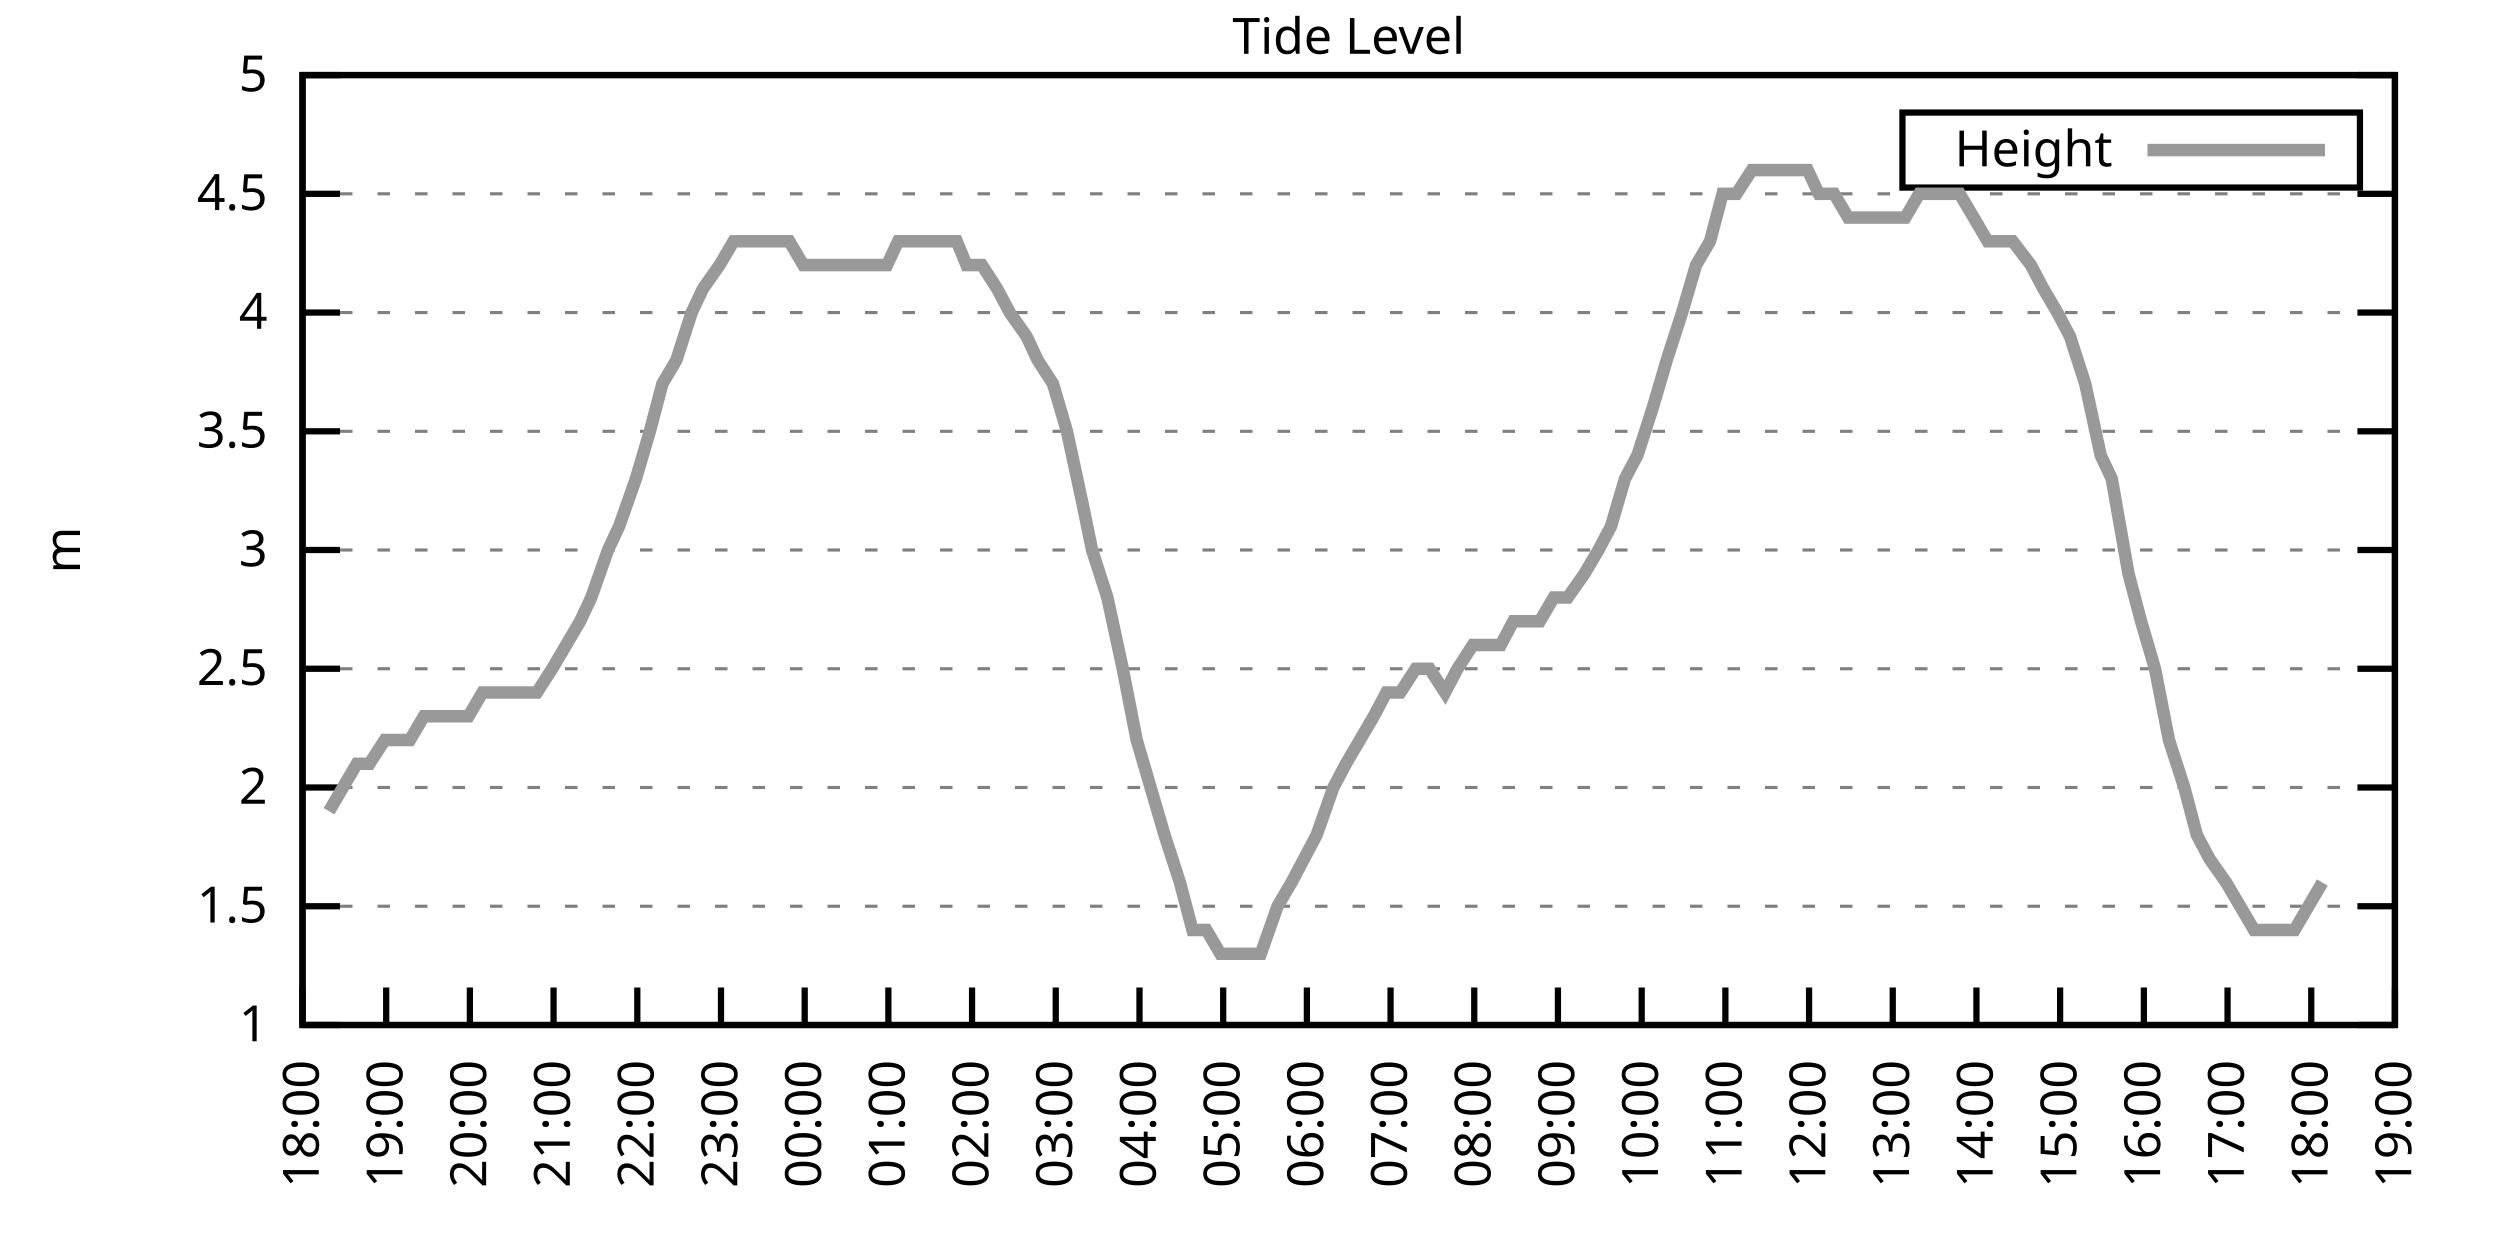
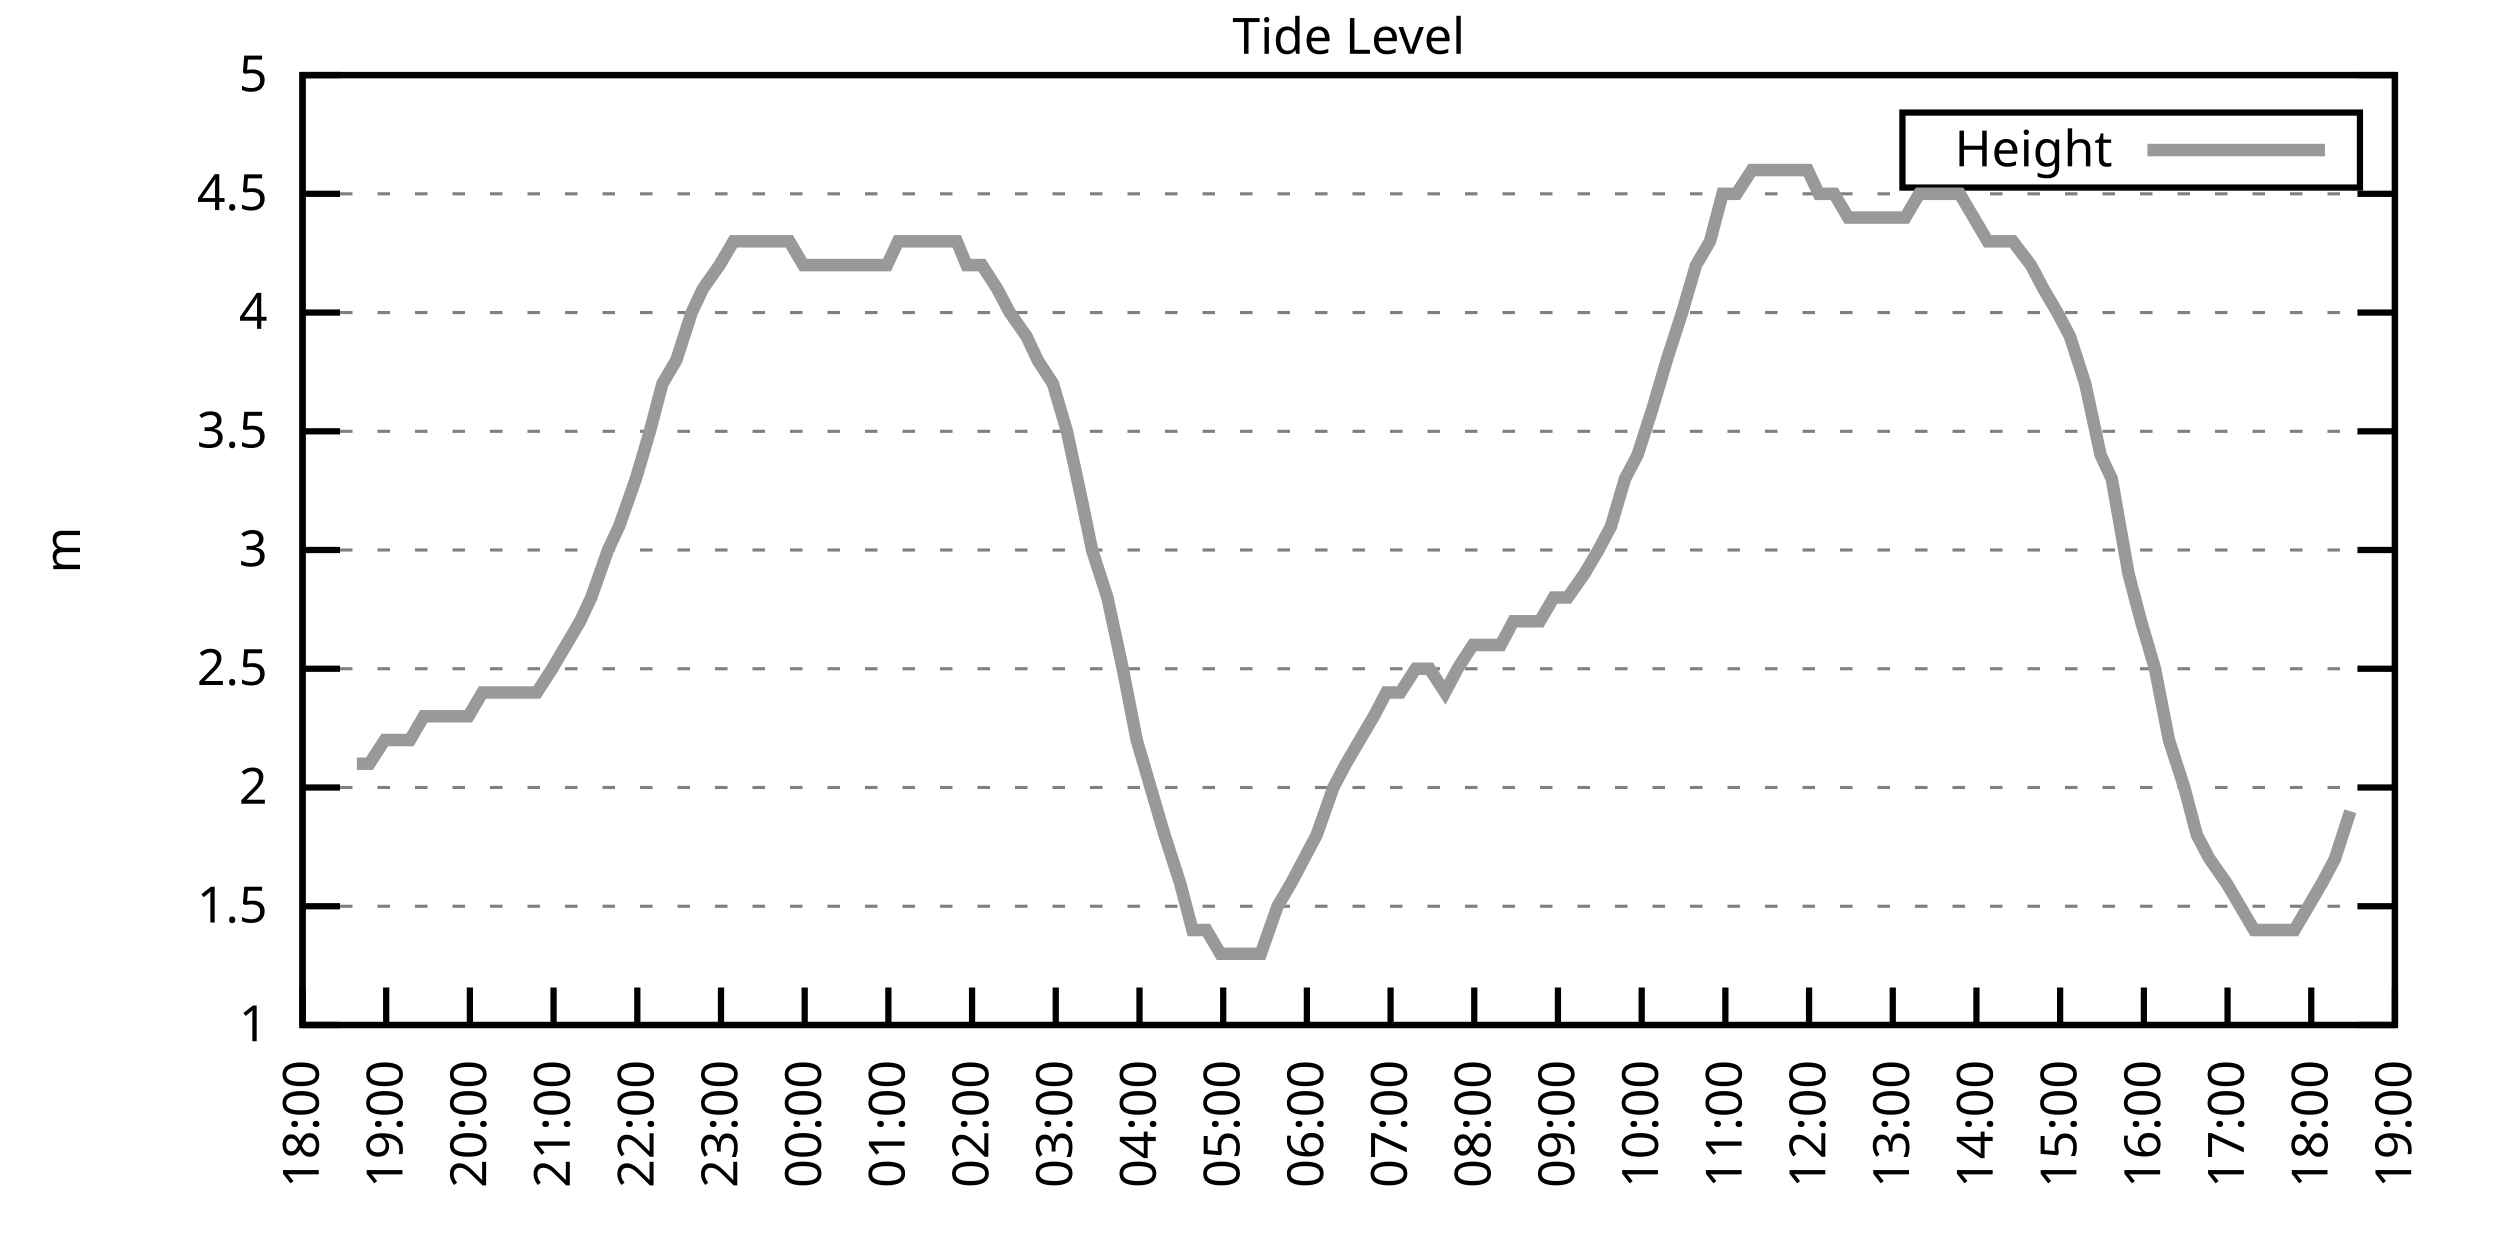
<svg xmlns="http://www.w3.org/2000/svg" xmlns:xlink="http://www.w3.org/1999/xlink" width="400" height="200" viewBox="0 0 400 200">
  <g id="gnuplot_canvas">
    <rect x="0" y="0" width="400" height="200" fill="none" />
    <defs>
      <circle id="gpDot" r="0.5" stroke-width="0.5" stroke="currentColor" />
      <path id="gpPt0" stroke-width="0.333" stroke="currentColor" d="M-1,0 h2 M0,-1 v2" />
      <path id="gpPt1" stroke-width="0.333" stroke="currentColor" d="M-1,-1 L1,1 M1,-1 L-1,1" />
      <path id="gpPt2" stroke-width="0.333" stroke="currentColor" d="M-1,0 L1,0 M0,-1 L0,1 M-1,-1 L1,1 M-1,1 L1,-1" />
      <rect id="gpPt3" stroke-width="0.333" stroke="currentColor" x="-1" y="-1" width="2" height="2" />
      <rect id="gpPt4" stroke-width="0.333" stroke="currentColor" fill="currentColor" x="-1" y="-1" width="2" height="2" />
      <circle id="gpPt5" stroke-width="0.333" stroke="currentColor" cx="0" cy="0" r="1" />
      <use xlink:href="#gpPt5" id="gpPt6" fill="currentColor" stroke="none" />
      <path id="gpPt7" stroke-width="0.333" stroke="currentColor" d="M0,-1.33 L-1.33,0.67 L1.33,0.67 z" />
      <use xlink:href="#gpPt7" id="gpPt8" fill="currentColor" stroke="none" />
      <use xlink:href="#gpPt7" id="gpPt9" stroke="currentColor" transform="rotate(180)" />
      <use xlink:href="#gpPt9" id="gpPt10" fill="currentColor" stroke="none" />
      <use xlink:href="#gpPt3" id="gpPt11" stroke="currentColor" transform="rotate(45)" />
      <use xlink:href="#gpPt11" id="gpPt12" fill="currentColor" stroke="none" />
      <path id="gpPt13" stroke-width="0.333" stroke="currentColor" d="M0,1.330 L1.265,0.411 L0.782,-1.067 L-0.782,-1.076 L-1.265,0.411 z" />
      <use xlink:href="#gpPt13" id="gpPt14" fill="currentColor" stroke="none" />
      <filter id="textbox" filterUnits="objectBoundingBox" x="0" y="0" height="1" width="1">
        <feFlood flood-color="white" flood-opacity="1" result="bgnd" />
        <feComposite in="SourceGraphic" in2="bgnd" operator="atop" />
      </filter>
      <filter id="greybox" filterUnits="objectBoundingBox" x="0" y="0" height="1" width="1">
        <feFlood flood-color="lightgrey" flood-opacity="1" result="grey" />
        <feComposite in="SourceGraphic" in2="grey" operator="atop" />
      </filter>
    </defs>
    <g fill="none" color="white" stroke="currentColor" stroke-width="1.00" stroke-linecap="butt" stroke-linejoin="miter">
</g>
    <g fill="none" color="black" stroke="currentColor" stroke-width="1.00" stroke-linecap="butt" stroke-linejoin="miter">
      <g stroke="none" shape-rendering="crispEdges">
        <polygon fill="rgb(255, 255, 255)" points="48.40,164.00 383.18,164.00 383.18,12.02 48.40,12.02 " />
      </g>
    </g>
    <g fill="none" color="black" stroke="currentColor" stroke-width="1.00" stroke-linecap="butt" stroke-linejoin="miter">
</g>
    <g fill="none" color="black" stroke="black" stroke-width="0.50" stroke-linecap="butt" stroke-linejoin="miter">
</g>
    <g fill="none" color="gray" stroke="currentColor" stroke-width="0.50" stroke-linecap="butt" stroke-linejoin="miter">
      <path stroke="gray" stroke-dasharray="2,4" class="gridline" d="M48.40,164.00 L383.19,164.00  " />
    </g>
    <g fill="none" color="gray" stroke="gray" stroke-width="1.00" stroke-linecap="butt" stroke-linejoin="miter">
</g>
    <g fill="none" color="black" stroke="currentColor" stroke-width="1.00" stroke-linecap="butt" stroke-linejoin="miter">
      <path stroke="black" d="M48.40,164.00 L54.40,164.00 M383.19,164.00 L377.19,164.00  " />
      <g transform="translate(42.80,166.60)" stroke="none" fill="black" font-family="Sans" font-size="8.00" text-anchor="end">
        <text>
          <tspan font-family="Sans"> 1</tspan>
        </text>
      </g>
    </g>
    <g fill="none" color="black" stroke="currentColor" stroke-width="1.00" stroke-linecap="butt" stroke-linejoin="miter">
</g>
    <g fill="none" color="black" stroke="black" stroke-width="0.50" stroke-linecap="butt" stroke-linejoin="miter">
</g>
    <g fill="none" color="gray" stroke="currentColor" stroke-width="0.50" stroke-linecap="butt" stroke-linejoin="miter">
      <path stroke="gray" stroke-dasharray="2,4" class="gridline" d="M48.40,145.00 L383.19,145.00  " />
    </g>
    <g fill="none" color="gray" stroke="gray" stroke-width="1.00" stroke-linecap="butt" stroke-linejoin="miter">
</g>
    <g fill="none" color="black" stroke="currentColor" stroke-width="1.00" stroke-linecap="butt" stroke-linejoin="miter">
      <path stroke="black" d="M48.40,145.00 L54.40,145.00 M383.19,145.00 L377.19,145.00  " />
      <g transform="translate(42.80,147.60)" stroke="none" fill="black" font-family="Sans" font-size="8.00" text-anchor="end">
        <text>
          <tspan font-family="Sans"> 1.5</tspan>
        </text>
      </g>
    </g>
    <g fill="none" color="black" stroke="currentColor" stroke-width="1.00" stroke-linecap="butt" stroke-linejoin="miter">
</g>
    <g fill="none" color="black" stroke="black" stroke-width="0.50" stroke-linecap="butt" stroke-linejoin="miter">
</g>
    <g fill="none" color="gray" stroke="currentColor" stroke-width="0.50" stroke-linecap="butt" stroke-linejoin="miter">
      <path stroke="gray" stroke-dasharray="2,4" class="gridline" d="M48.40,126.00 L383.19,126.00  " />
    </g>
    <g fill="none" color="gray" stroke="gray" stroke-width="1.00" stroke-linecap="butt" stroke-linejoin="miter">
</g>
    <g fill="none" color="black" stroke="currentColor" stroke-width="1.00" stroke-linecap="butt" stroke-linejoin="miter">
      <path stroke="black" d="M48.40,126.00 L54.40,126.00 M383.19,126.00 L377.19,126.00  " />
      <g transform="translate(42.80,128.60)" stroke="none" fill="black" font-family="Sans" font-size="8.00" text-anchor="end">
        <text>
          <tspan font-family="Sans"> 2</tspan>
        </text>
      </g>
    </g>
    <g fill="none" color="black" stroke="currentColor" stroke-width="1.00" stroke-linecap="butt" stroke-linejoin="miter">
</g>
    <g fill="none" color="black" stroke="black" stroke-width="0.50" stroke-linecap="butt" stroke-linejoin="miter">
</g>
    <g fill="none" color="gray" stroke="currentColor" stroke-width="0.50" stroke-linecap="butt" stroke-linejoin="miter">
      <path stroke="gray" stroke-dasharray="2,4" class="gridline" d="M48.40,107.00 L383.19,107.00  " />
    </g>
    <g fill="none" color="gray" stroke="gray" stroke-width="1.00" stroke-linecap="butt" stroke-linejoin="miter">
</g>
    <g fill="none" color="black" stroke="currentColor" stroke-width="1.00" stroke-linecap="butt" stroke-linejoin="miter">
      <path stroke="black" d="M48.40,107.00 L54.40,107.00 M383.19,107.00 L377.19,107.00  " />
      <g transform="translate(42.80,109.60)" stroke="none" fill="black" font-family="Sans" font-size="8.00" text-anchor="end">
        <text>
          <tspan font-family="Sans"> 2.5</tspan>
        </text>
      </g>
    </g>
    <g fill="none" color="black" stroke="currentColor" stroke-width="1.00" stroke-linecap="butt" stroke-linejoin="miter">
</g>
    <g fill="none" color="black" stroke="black" stroke-width="0.50" stroke-linecap="butt" stroke-linejoin="miter">
</g>
    <g fill="none" color="gray" stroke="currentColor" stroke-width="0.50" stroke-linecap="butt" stroke-linejoin="miter">
      <path stroke="gray" stroke-dasharray="2,4" class="gridline" d="M48.40,88.00 L383.19,88.00  " />
    </g>
    <g fill="none" color="gray" stroke="gray" stroke-width="1.00" stroke-linecap="butt" stroke-linejoin="miter">
</g>
    <g fill="none" color="black" stroke="currentColor" stroke-width="1.00" stroke-linecap="butt" stroke-linejoin="miter">
      <path stroke="black" d="M48.40,88.00 L54.40,88.00 M383.19,88.00 L377.19,88.00  " />
      <g transform="translate(42.80,90.60)" stroke="none" fill="black" font-family="Sans" font-size="8.00" text-anchor="end">
        <text>
          <tspan font-family="Sans"> 3</tspan>
        </text>
      </g>
    </g>
    <g fill="none" color="black" stroke="currentColor" stroke-width="1.00" stroke-linecap="butt" stroke-linejoin="miter">
</g>
    <g fill="none" color="black" stroke="black" stroke-width="0.50" stroke-linecap="butt" stroke-linejoin="miter">
</g>
    <g fill="none" color="gray" stroke="currentColor" stroke-width="0.50" stroke-linecap="butt" stroke-linejoin="miter">
      <path stroke="gray" stroke-dasharray="2,4" class="gridline" d="M48.40,69.01 L383.19,69.01  " />
    </g>
    <g fill="none" color="gray" stroke="gray" stroke-width="1.00" stroke-linecap="butt" stroke-linejoin="miter">
</g>
    <g fill="none" color="black" stroke="currentColor" stroke-width="1.00" stroke-linecap="butt" stroke-linejoin="miter">
      <path stroke="black" d="M48.40,69.01 L54.40,69.01 M383.19,69.01 L377.19,69.01  " />
      <g transform="translate(42.80,71.61)" stroke="none" fill="black" font-family="Sans" font-size="8.00" text-anchor="end">
        <text>
          <tspan font-family="Sans"> 3.5</tspan>
        </text>
      </g>
    </g>
    <g fill="none" color="black" stroke="currentColor" stroke-width="1.00" stroke-linecap="butt" stroke-linejoin="miter">
</g>
    <g fill="none" color="black" stroke="black" stroke-width="0.50" stroke-linecap="butt" stroke-linejoin="miter">
</g>
    <g fill="none" color="gray" stroke="currentColor" stroke-width="0.50" stroke-linecap="butt" stroke-linejoin="miter">
      <path stroke="gray" stroke-dasharray="2,4" class="gridline" d="M48.40,50.01 L383.19,50.01  " />
    </g>
    <g fill="none" color="gray" stroke="gray" stroke-width="1.00" stroke-linecap="butt" stroke-linejoin="miter">
</g>
    <g fill="none" color="black" stroke="currentColor" stroke-width="1.00" stroke-linecap="butt" stroke-linejoin="miter">
      <path stroke="black" d="M48.40,50.01 L54.40,50.01 M383.19,50.01 L377.19,50.01  " />
      <g transform="translate(42.80,52.61)" stroke="none" fill="black" font-family="Sans" font-size="8.00" text-anchor="end">
        <text>
          <tspan font-family="Sans"> 4</tspan>
        </text>
      </g>
    </g>
    <g fill="none" color="black" stroke="currentColor" stroke-width="1.00" stroke-linecap="butt" stroke-linejoin="miter">
</g>
    <g fill="none" color="black" stroke="black" stroke-width="0.50" stroke-linecap="butt" stroke-linejoin="miter">
</g>
    <g fill="none" color="gray" stroke="currentColor" stroke-width="0.50" stroke-linecap="butt" stroke-linejoin="miter">
      <path stroke="gray" stroke-dasharray="2,4" class="gridline" d="M48.40,31.01 L383.19,31.01  " />
    </g>
    <g fill="none" color="gray" stroke="gray" stroke-width="1.00" stroke-linecap="butt" stroke-linejoin="miter">
</g>
    <g fill="none" color="black" stroke="currentColor" stroke-width="1.00" stroke-linecap="butt" stroke-linejoin="miter">
      <path stroke="black" d="M48.40,31.01 L54.40,31.01 M383.19,31.01 L377.19,31.01  " />
      <g transform="translate(42.80,33.61)" stroke="none" fill="black" font-family="Sans" font-size="8.00" text-anchor="end">
        <text>
          <tspan font-family="Sans"> 4.5</tspan>
        </text>
      </g>
    </g>
    <g fill="none" color="black" stroke="currentColor" stroke-width="1.00" stroke-linecap="butt" stroke-linejoin="miter">
</g>
    <g fill="none" color="black" stroke="black" stroke-width="0.50" stroke-linecap="butt" stroke-linejoin="miter">
</g>
    <g fill="none" color="gray" stroke="currentColor" stroke-width="0.50" stroke-linecap="butt" stroke-linejoin="miter">
      <path stroke="gray" stroke-dasharray="2,4" class="gridline" d="M48.40,12.01 L383.19,12.01  " />
    </g>
    <g fill="none" color="gray" stroke="gray" stroke-width="1.00" stroke-linecap="butt" stroke-linejoin="miter">
</g>
    <g fill="none" color="black" stroke="currentColor" stroke-width="1.00" stroke-linecap="butt" stroke-linejoin="miter">
      <path stroke="black" d="M48.40,12.01 L54.40,12.01 M383.19,12.01 L377.19,12.01  " />
      <g transform="translate(42.80,14.61)" stroke="none" fill="black" font-family="Sans" font-size="8.00" text-anchor="end">
        <text>
          <tspan font-family="Sans"> 5</tspan>
        </text>
      </g>
    </g>
    <g fill="none" color="black" stroke="currentColor" stroke-width="1.00" stroke-linecap="butt" stroke-linejoin="miter">
      <path stroke="black" d="M48.40,164.00 L48.40,158.00  " />
      <g transform="translate(51.00,169.60) rotate(270.00)" stroke="none" fill="black" font-family="Sans" font-size="8.00" text-anchor="end">
        <text>
          <tspan font-family="Sans">18:00</tspan>
        </text>
      </g>
    </g>
    <g fill="none" color="black" stroke="currentColor" stroke-width="1.00" stroke-linecap="butt" stroke-linejoin="miter">
      <path stroke="black" d="M61.79,164.00 L61.79,158.00  " />
      <g transform="translate(64.39,169.60) rotate(270.00)" stroke="none" fill="black" font-family="Sans" font-size="8.00" text-anchor="end">
        <text>
          <tspan font-family="Sans">19:00</tspan>
        </text>
      </g>
    </g>
    <g fill="none" color="black" stroke="currentColor" stroke-width="1.00" stroke-linecap="butt" stroke-linejoin="miter">
      <path stroke="black" d="M75.18,164.00 L75.18,158.00  " />
      <g transform="translate(77.78,169.60) rotate(270.00)" stroke="none" fill="black" font-family="Sans" font-size="8.00" text-anchor="end">
        <text>
          <tspan font-family="Sans">20:00</tspan>
        </text>
      </g>
    </g>
    <g fill="none" color="black" stroke="currentColor" stroke-width="1.00" stroke-linecap="butt" stroke-linejoin="miter">
      <path stroke="black" d="M88.57,164.00 L88.57,158.00  " />
      <g transform="translate(91.17,169.60) rotate(270.00)" stroke="none" fill="black" font-family="Sans" font-size="8.00" text-anchor="end">
        <text>
          <tspan font-family="Sans">21:00</tspan>
        </text>
      </g>
    </g>
    <g fill="none" color="black" stroke="currentColor" stroke-width="1.00" stroke-linecap="butt" stroke-linejoin="miter">
      <path stroke="black" d="M101.97,164.00 L101.97,158.00  " />
      <g transform="translate(104.57,169.60) rotate(270.00)" stroke="none" fill="black" font-family="Sans" font-size="8.00" text-anchor="end">
        <text>
          <tspan font-family="Sans">22:00</tspan>
        </text>
      </g>
    </g>
    <g fill="none" color="black" stroke="currentColor" stroke-width="1.00" stroke-linecap="butt" stroke-linejoin="miter">
      <path stroke="black" d="M115.36,164.00 L115.36,158.00  " />
      <g transform="translate(117.96,169.60) rotate(270.00)" stroke="none" fill="black" font-family="Sans" font-size="8.00" text-anchor="end">
        <text>
          <tspan font-family="Sans">23:00</tspan>
        </text>
      </g>
    </g>
    <g fill="none" color="black" stroke="currentColor" stroke-width="1.00" stroke-linecap="butt" stroke-linejoin="miter">
      <path stroke="black" d="M128.75,164.00 L128.75,158.00  " />
      <g transform="translate(131.35,169.60) rotate(270.00)" stroke="none" fill="black" font-family="Sans" font-size="8.00" text-anchor="end">
        <text>
          <tspan font-family="Sans">00:00</tspan>
        </text>
      </g>
    </g>
    <g fill="none" color="black" stroke="currentColor" stroke-width="1.00" stroke-linecap="butt" stroke-linejoin="miter">
      <path stroke="black" d="M142.14,164.00 L142.14,158.00  " />
      <g transform="translate(144.74,169.60) rotate(270.00)" stroke="none" fill="black" font-family="Sans" font-size="8.00" text-anchor="end">
        <text>
          <tspan font-family="Sans">01:00</tspan>
        </text>
      </g>
    </g>
    <g fill="none" color="black" stroke="currentColor" stroke-width="1.00" stroke-linecap="butt" stroke-linejoin="miter">
      <path stroke="black" d="M155.53,164.00 L155.53,158.00  " />
      <g transform="translate(158.13,169.60) rotate(270.00)" stroke="none" fill="black" font-family="Sans" font-size="8.00" text-anchor="end">
        <text>
          <tspan font-family="Sans">02:00</tspan>
        </text>
      </g>
    </g>
    <g fill="none" color="black" stroke="currentColor" stroke-width="1.00" stroke-linecap="butt" stroke-linejoin="miter">
      <path stroke="black" d="M168.92,164.00 L168.92,158.00  " />
      <g transform="translate(171.52,169.60) rotate(270.00)" stroke="none" fill="black" font-family="Sans" font-size="8.00" text-anchor="end">
        <text>
          <tspan font-family="Sans">03:00</tspan>
        </text>
      </g>
    </g>
    <g fill="none" color="black" stroke="currentColor" stroke-width="1.00" stroke-linecap="butt" stroke-linejoin="miter">
      <path stroke="black" d="M182.32,164.00 L182.32,158.00  " />
      <g transform="translate(184.92,169.60) rotate(270.00)" stroke="none" fill="black" font-family="Sans" font-size="8.00" text-anchor="end">
        <text>
          <tspan font-family="Sans">04:00</tspan>
        </text>
      </g>
    </g>
    <g fill="none" color="black" stroke="currentColor" stroke-width="1.00" stroke-linecap="butt" stroke-linejoin="miter">
      <path stroke="black" d="M195.71,164.00 L195.71,158.00  " />
      <g transform="translate(198.31,169.60) rotate(270.00)" stroke="none" fill="black" font-family="Sans" font-size="8.00" text-anchor="end">
        <text>
          <tspan font-family="Sans">05:00</tspan>
        </text>
      </g>
    </g>
    <g fill="none" color="black" stroke="currentColor" stroke-width="1.00" stroke-linecap="butt" stroke-linejoin="miter">
      <path stroke="black" d="M209.10,164.00 L209.10,158.00  " />
      <g transform="translate(211.70,169.60) rotate(270.00)" stroke="none" fill="black" font-family="Sans" font-size="8.00" text-anchor="end">
        <text>
          <tspan font-family="Sans">06:00</tspan>
        </text>
      </g>
    </g>
    <g fill="none" color="black" stroke="currentColor" stroke-width="1.00" stroke-linecap="butt" stroke-linejoin="miter">
      <path stroke="black" d="M222.49,164.00 L222.49,158.00  " />
      <g transform="translate(225.09,169.60) rotate(270.00)" stroke="none" fill="black" font-family="Sans" font-size="8.00" text-anchor="end">
        <text>
          <tspan font-family="Sans">07:00</tspan>
        </text>
      </g>
    </g>
    <g fill="none" color="black" stroke="currentColor" stroke-width="1.00" stroke-linecap="butt" stroke-linejoin="miter">
      <path stroke="black" d="M235.88,164.00 L235.88,158.00  " />
      <g transform="translate(238.48,169.60) rotate(270.00)" stroke="none" fill="black" font-family="Sans" font-size="8.00" text-anchor="end">
        <text>
          <tspan font-family="Sans">08:00</tspan>
        </text>
      </g>
    </g>
    <g fill="none" color="black" stroke="currentColor" stroke-width="1.00" stroke-linecap="butt" stroke-linejoin="miter">
      <path stroke="black" d="M249.27,164.00 L249.27,158.00  " />
      <g transform="translate(251.87,169.60) rotate(270.00)" stroke="none" fill="black" font-family="Sans" font-size="8.00" text-anchor="end">
        <text>
          <tspan font-family="Sans">09:00</tspan>
        </text>
      </g>
    </g>
    <g fill="none" color="black" stroke="currentColor" stroke-width="1.00" stroke-linecap="butt" stroke-linejoin="miter">
      <path stroke="black" d="M262.67,164.00 L262.67,158.00  " />
      <g transform="translate(265.27,169.60) rotate(270.00)" stroke="none" fill="black" font-family="Sans" font-size="8.00" text-anchor="end">
        <text>
          <tspan font-family="Sans">10:00</tspan>
        </text>
      </g>
    </g>
    <g fill="none" color="black" stroke="currentColor" stroke-width="1.00" stroke-linecap="butt" stroke-linejoin="miter">
      <path stroke="black" d="M276.06,164.00 L276.06,158.00  " />
      <g transform="translate(278.66,169.60) rotate(270.00)" stroke="none" fill="black" font-family="Sans" font-size="8.00" text-anchor="end">
        <text>
          <tspan font-family="Sans">11:00</tspan>
        </text>
      </g>
    </g>
    <g fill="none" color="black" stroke="currentColor" stroke-width="1.00" stroke-linecap="butt" stroke-linejoin="miter">
      <path stroke="black" d="M289.45,164.00 L289.45,158.00  " />
      <g transform="translate(292.05,169.60) rotate(270.00)" stroke="none" fill="black" font-family="Sans" font-size="8.00" text-anchor="end">
        <text>
          <tspan font-family="Sans">12:00</tspan>
        </text>
      </g>
    </g>
    <g fill="none" color="black" stroke="currentColor" stroke-width="1.00" stroke-linecap="butt" stroke-linejoin="miter">
      <path stroke="black" d="M302.84,164.00 L302.84,158.00  " />
      <g transform="translate(305.44,169.60) rotate(270.00)" stroke="none" fill="black" font-family="Sans" font-size="8.00" text-anchor="end">
        <text>
          <tspan font-family="Sans">13:00</tspan>
        </text>
      </g>
    </g>
    <g fill="none" color="black" stroke="currentColor" stroke-width="1.00" stroke-linecap="butt" stroke-linejoin="miter">
      <path stroke="black" d="M316.23,164.00 L316.23,158.00  " />
      <g transform="translate(318.83,169.60) rotate(270.00)" stroke="none" fill="black" font-family="Sans" font-size="8.00" text-anchor="end">
        <text>
          <tspan font-family="Sans">14:00</tspan>
        </text>
      </g>
    </g>
    <g fill="none" color="black" stroke="currentColor" stroke-width="1.00" stroke-linecap="butt" stroke-linejoin="miter">
      <path stroke="black" d="M329.62,164.00 L329.62,158.00  " />
      <g transform="translate(332.22,169.60) rotate(270.00)" stroke="none" fill="black" font-family="Sans" font-size="8.00" text-anchor="end">
        <text>
          <tspan font-family="Sans">15:00</tspan>
        </text>
      </g>
    </g>
    <g fill="none" color="black" stroke="currentColor" stroke-width="1.00" stroke-linecap="butt" stroke-linejoin="miter">
      <path stroke="black" d="M343.02,164.00 L343.02,158.00  " />
      <g transform="translate(345.62,169.60) rotate(270.00)" stroke="none" fill="black" font-family="Sans" font-size="8.00" text-anchor="end">
        <text>
          <tspan font-family="Sans">16:00</tspan>
        </text>
      </g>
    </g>
    <g fill="none" color="black" stroke="currentColor" stroke-width="1.00" stroke-linecap="butt" stroke-linejoin="miter">
      <path stroke="black" d="M356.41,164.00 L356.41,158.00  " />
      <g transform="translate(359.01,169.60) rotate(270.00)" stroke="none" fill="black" font-family="Sans" font-size="8.00" text-anchor="end">
        <text>
          <tspan font-family="Sans">17:00</tspan>
        </text>
      </g>
    </g>
    <g fill="none" color="black" stroke="currentColor" stroke-width="1.00" stroke-linecap="butt" stroke-linejoin="miter">
      <path stroke="black" d="M369.80,164.00 L369.80,158.00  " />
      <g transform="translate(372.40,169.60) rotate(270.00)" stroke="none" fill="black" font-family="Sans" font-size="8.00" text-anchor="end">
        <text>
          <tspan font-family="Sans">18:00</tspan>
        </text>
      </g>
    </g>
    <g fill="none" color="black" stroke="currentColor" stroke-width="1.00" stroke-linecap="butt" stroke-linejoin="miter">
      <path stroke="black" d="M383.19,164.00 L383.19,158.00  " />
      <g transform="translate(385.79,169.60) rotate(270.00)" stroke="none" fill="black" font-family="Sans" font-size="8.00" text-anchor="end">
        <text>
          <tspan font-family="Sans">19:00</tspan>
        </text>
      </g>
    </g>
    <g fill="none" color="black" stroke="currentColor" stroke-width="1.00" stroke-linecap="butt" stroke-linejoin="miter">
</g>
    <g fill="none" color="black" stroke="currentColor" stroke-width="1.00" stroke-linecap="butt" stroke-linejoin="miter">
      <path stroke="black" d="M48.40,12.01 L48.40,164.00 L383.19,164.00 L383.19,12.01 L48.40,12.01 Z  " />
    </g>
    <g fill="none" color="black" stroke="currentColor" stroke-width="1.00" stroke-linecap="butt" stroke-linejoin="miter">
</g>
    <g fill="none" color="black" stroke="currentColor" stroke-width="1.00" stroke-linecap="butt" stroke-linejoin="miter">
      <path stroke="black" d="M304.39,30.01 L304.39,18.01 L377.59,18.01 L377.59,30.01 L304.39,30.01 Z  " />
    </g>
    <g id="Tide_level_plot_1">
      <g fill="none" color="white" stroke="black" stroke-width="2.00" stroke-linecap="butt" stroke-linejoin="miter">
</g>
      <g fill="none" color="black" stroke="currentColor" stroke-width="2.00" stroke-linecap="butt" stroke-linejoin="miter">
        <g transform="translate(337.99,26.61)" stroke="none" fill="black" font-family="Sans" font-size="8.00" text-anchor="end">
          <text>
            <tspan font-family="Sans">Height</tspan>
          </text>
        </g>
      </g>
      <g fill="none" color="black" stroke="currentColor" stroke-width="2.00" stroke-linecap="butt" stroke-linejoin="miter">
-         <path stroke="rgb(153, 153, 153)" d="M343.59,24.01 L371.99,24.01 M52.64,129.80 L54.87,126.00 L57.10,122.20 L59.11,122.20 L61.57,118.40 L63.58,118.40   L65.59,118.40 L67.82,114.60 L70.50,114.60 L72.50,114.60 L74.96,114.60 L77.19,110.80 L79.42,110.80 L81.21,110.80   L83.89,110.80 L85.90,110.80 L88.35,107.00 L90.58,103.20 L92.82,99.40 L94.60,95.60 L97.28,88.00 L99.06,84.21   L101.74,76.61 L103.98,69.01 L105.98,61.41 L108.22,57.61 L110.67,50.01 L112.46,46.21 L115.13,42.41 L117.37,38.61   L119.38,38.61 L121.83,38.61 L123.84,38.61 L126.29,38.61 L128.53,42.41 L130.54,42.41 L132.77,42.41 L135.22,42.41   L137.45,42.41 L139.69,42.41 L141.92,42.41 L143.70,38.61 L146.38,38.61 L148.61,38.61 L150.40,38.61 L153.08,38.61   L154.64,42.41 L157.10,42.41 L159.55,46.21 L161.56,50.01 L164.24,53.81 L166.02,57.61 L168.48,61.41 L170.71,69.01   L173.17,80.41 L174.73,88.00 L177.18,95.60 L179.64,107.00 L181.87,118.40 L184.10,126.00 L186.33,133.60 L188.79,141.20   L190.80,148.80 L193.03,148.80 L195.26,152.60 L197.49,152.60 L201.73,152.60 L204.41,145.00 L206.64,141.20 L208.65,137.40   L210.66,133.60 L213.34,126.00 L215.35,122.20 L217.58,118.40 L219.81,114.60 L221.82,110.80 L224.05,110.80 L226.51,107.00   L228.74,107.00 L231.20,110.80 L233.20,107.00 L235.66,103.20 L237.89,103.20 L240.12,103.20 L242.13,99.40 L244.36,99.40   L246.37,99.40 L248.60,95.60 L250.84,95.60 L253.51,91.80 L255.75,88.00 L257.76,84.21 L259.99,76.61 L262.00,72.81   L264.45,65.21 L266.68,57.61 L269.14,50.01 L271.37,42.41 L273.60,38.61 L275.61,31.01 L277.84,31.01 L280.30,27.21   L282.53,27.21 L284.32,27.21 L286.99,27.21 L289.23,27.21 L291.01,31.01 L293.47,31.01 L295.70,34.81 L297.93,34.81   L299.94,34.81 L302.17,34.81 L304.85,34.81 L307.08,31.01 L309.31,31.01 L311.54,31.01 L313.55,31.01 L315.79,34.81   L318.02,38.61 L320.47,38.61 L322.04,38.61 L324.94,42.41 L326.95,46.21 L329.18,50.01 L331.19,53.81 L333.64,61.41   L336.10,72.81 L337.88,76.61 L340.56,91.80 L342.57,99.40 L344.80,107.00 L347.03,118.40 L349.49,126.00 L351.50,133.60   L353.51,137.40 L356.18,141.20 L358.42,145.00 L360.65,148.80 L362.88,148.80 L365.11,148.80 L367.12,148.80 L369.35,145.00   L371.58,141.20  " />
+         <path stroke="rgb(153, 153, 153)" d="M343.59,24.01 L371.99,24.01 M57.10,122.20 L59.11,122.20 L61.57,118.40 L63.58,118.40 L65.59,118.40 L67.82,114.60   L70.50,114.60 L72.50,114.60 L74.96,114.60 L77.19,110.80 L79.42,110.80 L81.21,110.80 L83.89,110.80 L85.90,110.80   L88.35,107.00 L90.58,103.20 L92.82,99.40 L94.60,95.60 L97.28,88.00 L99.06,84.21 L101.74,76.61 L103.98,69.01   L105.98,61.41 L108.22,57.61 L110.67,50.01 L112.46,46.21 L115.13,42.41 L117.37,38.61 L119.38,38.61 L121.83,38.61   L123.84,38.61 L126.29,38.61 L128.53,42.41 L130.54,42.41 L132.77,42.41 L135.22,42.41 L137.45,42.41 L139.69,42.41   L141.92,42.41 L143.70,38.61 L146.38,38.61 L148.61,38.61 L150.40,38.61 L153.08,38.61 L154.64,42.41 L157.10,42.41   L159.55,46.21 L161.56,50.01 L164.24,53.81 L166.02,57.61 L168.48,61.41 L170.71,69.01 L173.17,80.41 L174.73,88.00   L177.18,95.60 L179.64,107.00 L181.87,118.40 L184.10,126.00 L186.33,133.60 L188.79,141.20 L190.80,148.80 L193.03,148.80   L195.26,152.60 L197.49,152.60 L201.73,152.60 L204.41,145.00 L206.64,141.20 L208.65,137.40 L210.66,133.60 L213.34,126.00   L215.35,122.20 L217.58,118.40 L219.81,114.60 L221.82,110.80 L224.05,110.80 L226.51,107.00 L228.74,107.00 L231.20,110.80   L233.20,107.00 L235.66,103.20 L237.89,103.20 L240.12,103.20 L242.13,99.40 L244.36,99.40 L246.37,99.40 L248.60,95.60   L250.84,95.60 L253.51,91.80 L255.75,88.00 L257.76,84.21 L259.99,76.61 L262.00,72.81 L264.45,65.21 L266.68,57.61   L269.14,50.01 L271.37,42.41 L273.60,38.61 L275.61,31.01 L277.84,31.01 L280.30,27.21 L282.53,27.21 L284.32,27.21   L286.99,27.21 L289.23,27.21 L291.01,31.01 L293.47,31.01 L295.70,34.81 L297.93,34.81 L299.94,34.81 L302.17,34.81   L304.85,34.81 L307.08,31.01 L309.31,31.01 L311.54,31.01 L313.55,31.01 L315.79,34.81 L318.02,38.61 L320.47,38.61   L322.04,38.61 L324.94,42.41 L326.95,46.21 L329.18,50.01 L331.19,53.81 L333.64,61.41 L336.10,72.81 L337.88,76.61   L340.56,91.80 L342.57,99.40 L344.80,107.00 L347.03,118.40 L349.49,126.00 L351.50,133.60 L353.51,137.40 L356.18,141.20   L358.42,145.00 L360.65,148.80 L362.88,148.80 L365.11,148.80 L367.12,148.80 L369.35,145.00 L371.58,141.20 L373.59,137.40   L376.05,129.80  " />
      </g>
    </g>
    <g fill="none" color="black" stroke="currentColor" stroke-width="2.00" stroke-linecap="butt" stroke-linejoin="miter">
</g>
    <g fill="none" color="black" stroke="black" stroke-width="1.00" stroke-linecap="butt" stroke-linejoin="miter">
</g>
    <g fill="none" color="black" stroke="currentColor" stroke-width="1.00" stroke-linecap="butt" stroke-linejoin="miter">
      <path stroke="black" d="M48.40,12.01 L48.40,164.00 L383.19,164.00 L383.19,12.01 L48.40,12.01 Z  " />
      <g transform="translate(12.80,88.01) rotate(270.00)" stroke="none" fill="black" font-family="Sans" font-size="8.00" text-anchor="middle">
        <text>
          <tspan font-family="Sans">m</tspan>
        </text>
      </g>
    </g>
    <g fill="none" color="black" stroke="currentColor" stroke-width="1.00" stroke-linecap="butt" stroke-linejoin="miter">
</g>
    <g fill="none" color="black" stroke="currentColor" stroke-width="1.00" stroke-linecap="butt" stroke-linejoin="miter">
      <g transform="translate(215.79,8.61)" stroke="none" fill="black" font-family="Sans" font-size="8.00" text-anchor="middle">
        <text>
          <tspan font-family="Sans">Tide Level</tspan>
        </text>
      </g>
    </g>
    <g fill="none" color="black" stroke="currentColor" stroke-width="1.00" stroke-linecap="butt" stroke-linejoin="miter">
</g>
  </g>
</svg>
